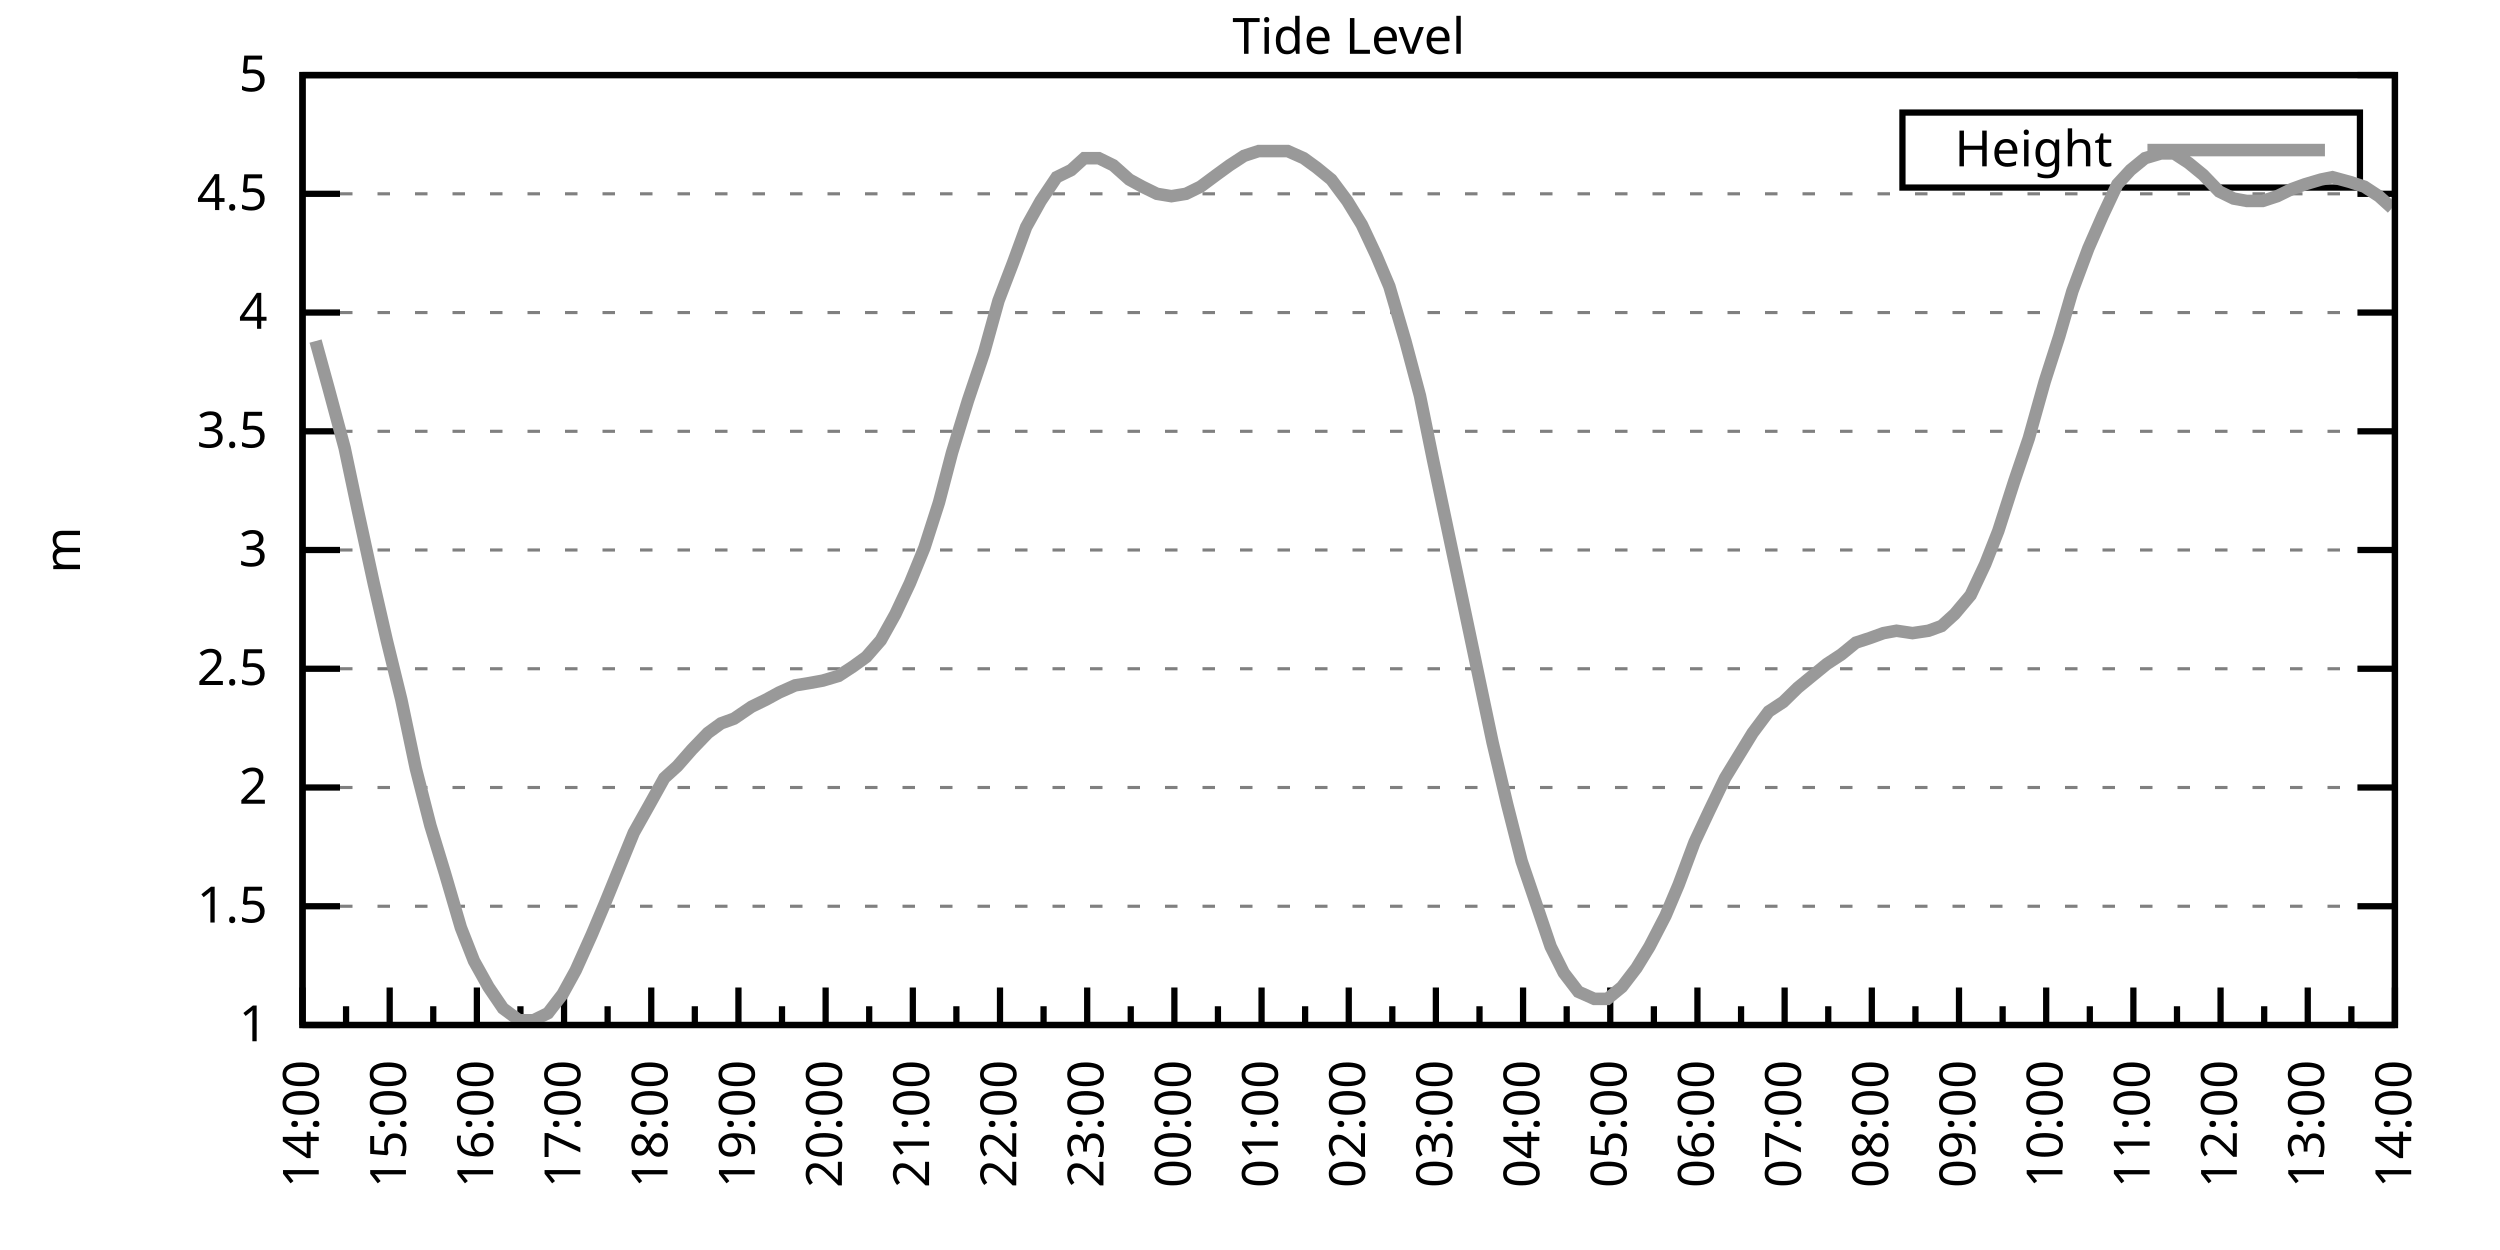
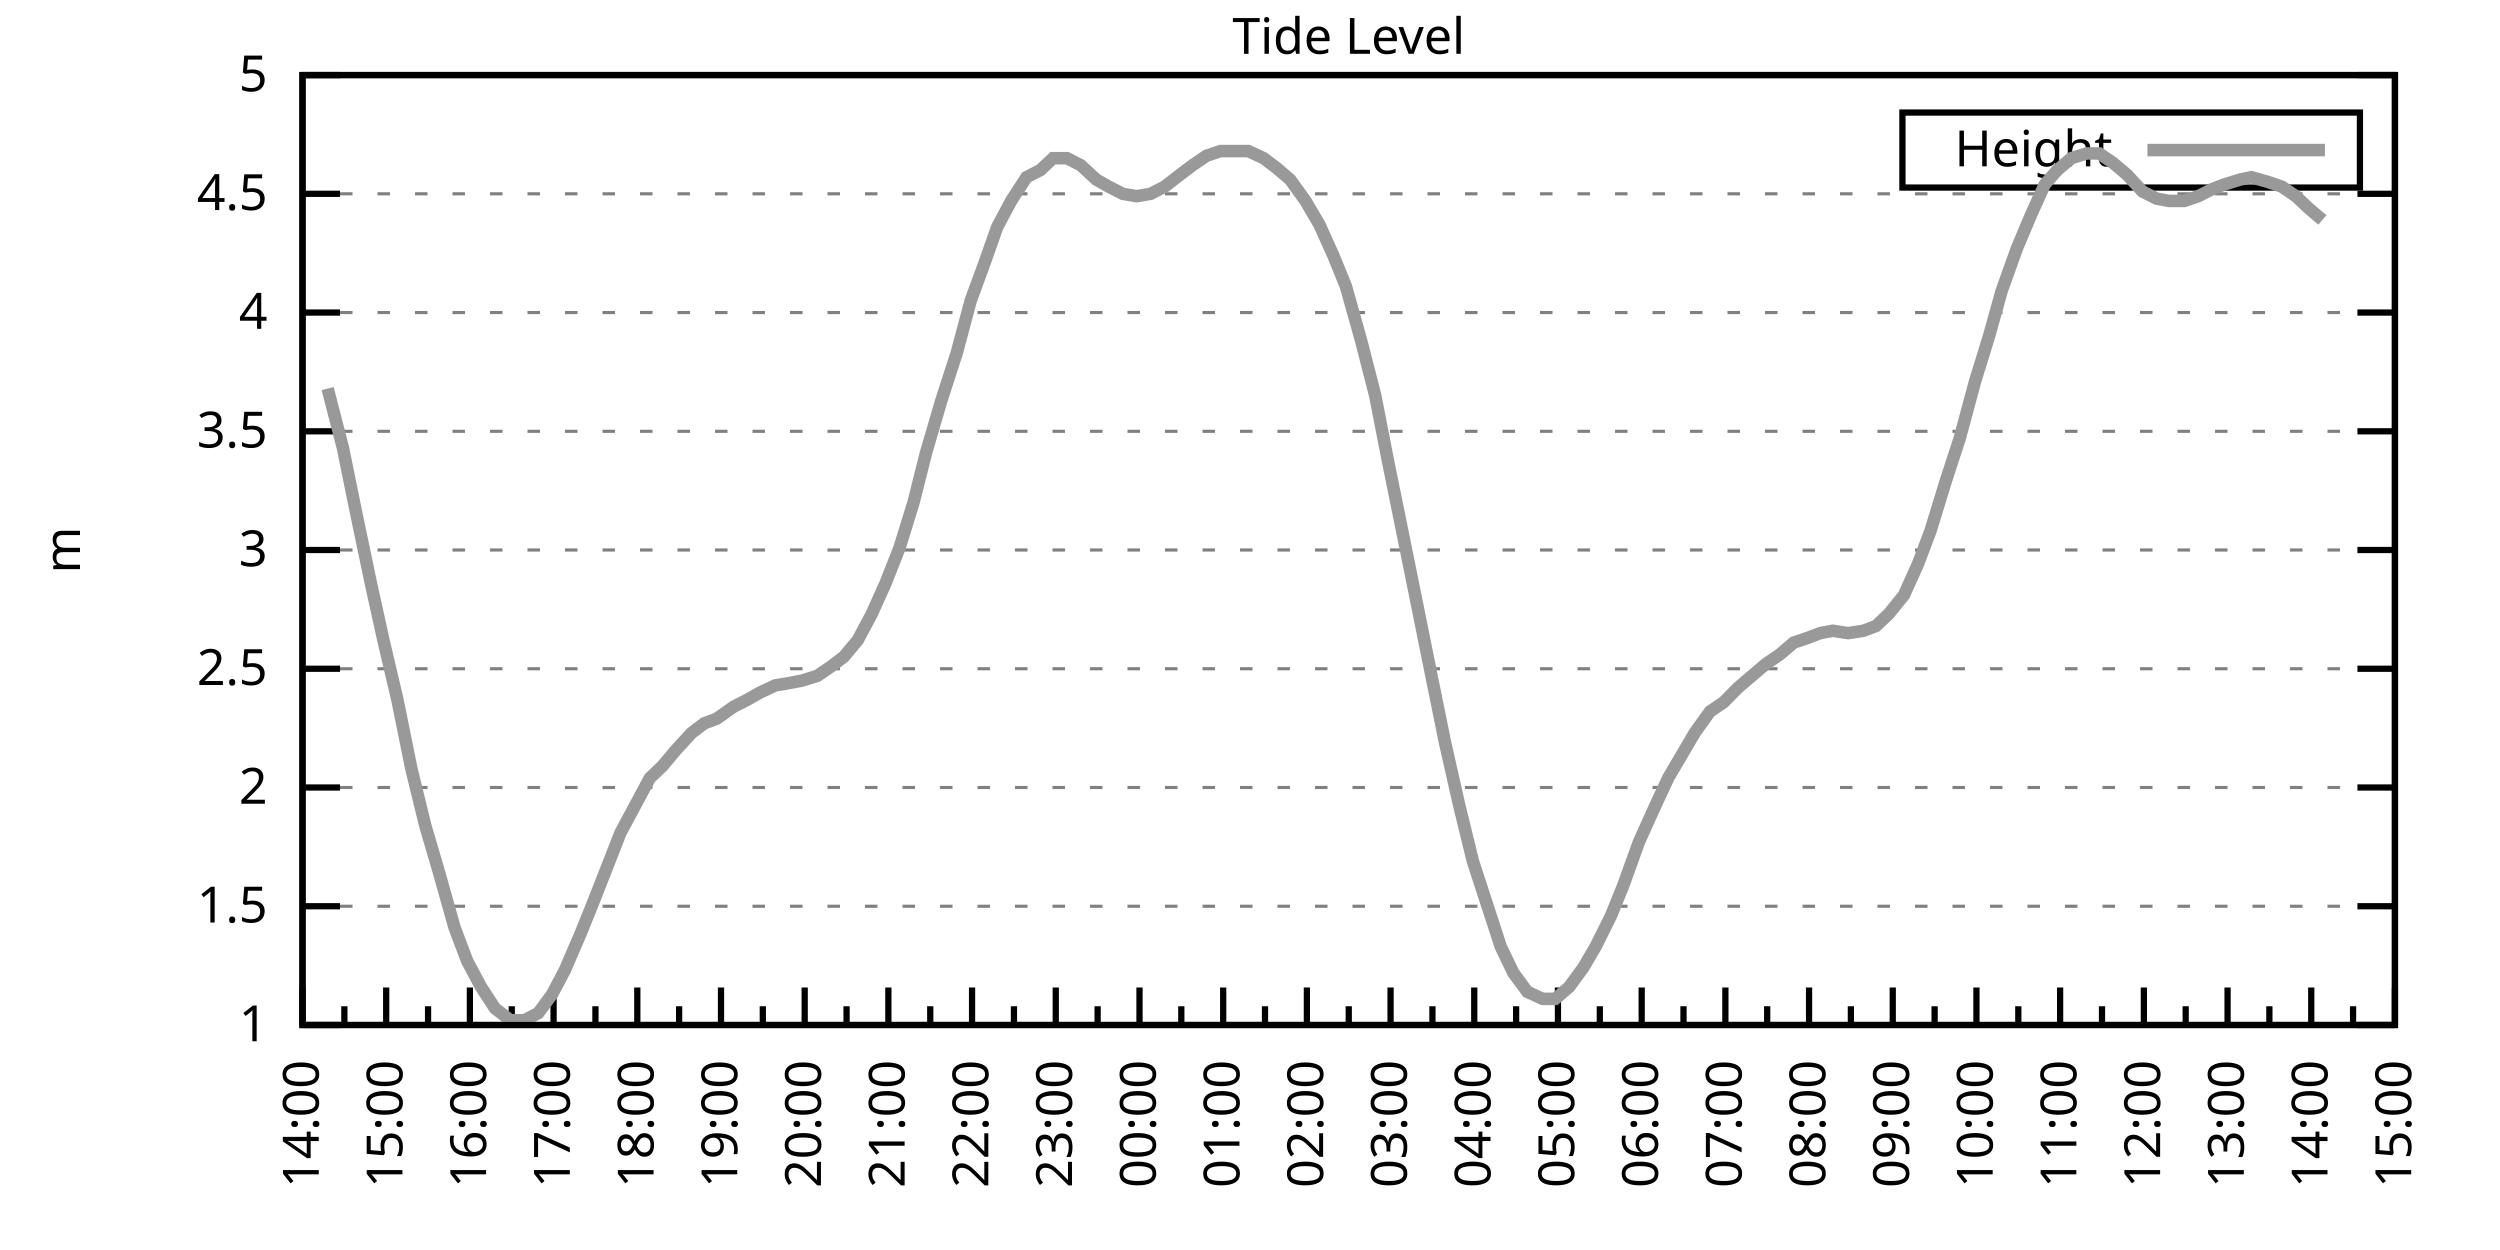
<svg xmlns="http://www.w3.org/2000/svg" xmlns:xlink="http://www.w3.org/1999/xlink" width="400" height="200" viewBox="0 0 400 200">
  <g id="gnuplot_canvas">
    <rect x="0" y="0" width="400" height="200" fill="none" />
    <defs>
      <circle id="gpDot" r="0.5" stroke-width="0.5" stroke="currentColor" />
      <path id="gpPt0" stroke-width="0.333" stroke="currentColor" d="M-1,0 h2 M0,-1 v2" />
      <path id="gpPt1" stroke-width="0.333" stroke="currentColor" d="M-1,-1 L1,1 M1,-1 L-1,1" />
      <path id="gpPt2" stroke-width="0.333" stroke="currentColor" d="M-1,0 L1,0 M0,-1 L0,1 M-1,-1 L1,1 M-1,1 L1,-1" />
      <rect id="gpPt3" stroke-width="0.333" stroke="currentColor" x="-1" y="-1" width="2" height="2" />
      <rect id="gpPt4" stroke-width="0.333" stroke="currentColor" fill="currentColor" x="-1" y="-1" width="2" height="2" />
      <circle id="gpPt5" stroke-width="0.333" stroke="currentColor" cx="0" cy="0" r="1" />
      <use xlink:href="#gpPt5" id="gpPt6" fill="currentColor" stroke="none" />
      <path id="gpPt7" stroke-width="0.333" stroke="currentColor" d="M0,-1.33 L-1.33,0.67 L1.33,0.67 z" />
      <use xlink:href="#gpPt7" id="gpPt8" fill="currentColor" stroke="none" />
      <use xlink:href="#gpPt7" id="gpPt9" stroke="currentColor" transform="rotate(180)" />
      <use xlink:href="#gpPt9" id="gpPt10" fill="currentColor" stroke="none" />
      <use xlink:href="#gpPt3" id="gpPt11" stroke="currentColor" transform="rotate(45)" />
      <use xlink:href="#gpPt11" id="gpPt12" fill="currentColor" stroke="none" />
      <path id="gpPt13" stroke-width="0.333" stroke="currentColor" d="M0,1.330 L1.265,0.411 L0.782,-1.067 L-0.782,-1.076 L-1.265,0.411 z" />
      <use xlink:href="#gpPt13" id="gpPt14" fill="currentColor" stroke="none" />
      <filter id="textbox" filterUnits="objectBoundingBox" x="0" y="0" height="1" width="1">
        <feFlood flood-color="white" flood-opacity="1" result="bgnd" />
        <feComposite in="SourceGraphic" in2="bgnd" operator="atop" />
      </filter>
      <filter id="greybox" filterUnits="objectBoundingBox" x="0" y="0" height="1" width="1">
        <feFlood flood-color="lightgrey" flood-opacity="1" result="grey" />
        <feComposite in="SourceGraphic" in2="grey" operator="atop" />
      </filter>
    </defs>
    <g fill="none" color="white" stroke="currentColor" stroke-width="1.00" stroke-linecap="butt" stroke-linejoin="miter">
</g>
    <g fill="none" color="black" stroke="currentColor" stroke-width="1.00" stroke-linecap="butt" stroke-linejoin="miter">
      <g stroke="none" shape-rendering="crispEdges">
        <polygon fill="rgb(255, 255, 255)" points="48.40,164.00 383.18,164.00 383.18,12.02 48.40,12.02 " />
      </g>
    </g>
    <g fill="none" color="black" stroke="currentColor" stroke-width="1.00" stroke-linecap="butt" stroke-linejoin="miter">
</g>
    <g fill="none" color="black" stroke="black" stroke-width="0.50" stroke-linecap="butt" stroke-linejoin="miter">
</g>
    <g fill="none" color="gray" stroke="currentColor" stroke-width="0.50" stroke-linecap="butt" stroke-linejoin="miter">
      <path stroke="gray" stroke-dasharray="2,4" class="gridline" d="M48.40,164.00 L383.19,164.00  " />
    </g>
    <g fill="none" color="gray" stroke="gray" stroke-width="1.00" stroke-linecap="butt" stroke-linejoin="miter">
</g>
    <g fill="none" color="black" stroke="currentColor" stroke-width="1.00" stroke-linecap="butt" stroke-linejoin="miter">
      <path stroke="black" d="M48.40,164.00 L54.40,164.00 M383.19,164.00 L377.19,164.00  " />
      <g transform="translate(42.80,166.60)" stroke="none" fill="black" font-family="Sans" font-size="8.00" text-anchor="end">
        <text>
          <tspan font-family="Sans"> 1</tspan>
        </text>
      </g>
    </g>
    <g fill="none" color="black" stroke="currentColor" stroke-width="1.00" stroke-linecap="butt" stroke-linejoin="miter">
</g>
    <g fill="none" color="black" stroke="black" stroke-width="0.50" stroke-linecap="butt" stroke-linejoin="miter">
</g>
    <g fill="none" color="gray" stroke="currentColor" stroke-width="0.50" stroke-linecap="butt" stroke-linejoin="miter">
      <path stroke="gray" stroke-dasharray="2,4" class="gridline" d="M48.40,145.00 L383.19,145.00  " />
    </g>
    <g fill="none" color="gray" stroke="gray" stroke-width="1.00" stroke-linecap="butt" stroke-linejoin="miter">
</g>
    <g fill="none" color="black" stroke="currentColor" stroke-width="1.00" stroke-linecap="butt" stroke-linejoin="miter">
      <path stroke="black" d="M48.40,145.00 L54.40,145.00 M383.19,145.00 L377.19,145.00  " />
      <g transform="translate(42.80,147.60)" stroke="none" fill="black" font-family="Sans" font-size="8.00" text-anchor="end">
        <text>
          <tspan font-family="Sans"> 1.5</tspan>
        </text>
      </g>
    </g>
    <g fill="none" color="black" stroke="currentColor" stroke-width="1.00" stroke-linecap="butt" stroke-linejoin="miter">
</g>
    <g fill="none" color="black" stroke="black" stroke-width="0.50" stroke-linecap="butt" stroke-linejoin="miter">
</g>
    <g fill="none" color="gray" stroke="currentColor" stroke-width="0.50" stroke-linecap="butt" stroke-linejoin="miter">
      <path stroke="gray" stroke-dasharray="2,4" class="gridline" d="M48.40,126.00 L383.19,126.00  " />
    </g>
    <g fill="none" color="gray" stroke="gray" stroke-width="1.00" stroke-linecap="butt" stroke-linejoin="miter">
</g>
    <g fill="none" color="black" stroke="currentColor" stroke-width="1.00" stroke-linecap="butt" stroke-linejoin="miter">
      <path stroke="black" d="M48.40,126.00 L54.40,126.00 M383.19,126.00 L377.19,126.00  " />
      <g transform="translate(42.80,128.60)" stroke="none" fill="black" font-family="Sans" font-size="8.00" text-anchor="end">
        <text>
          <tspan font-family="Sans"> 2</tspan>
        </text>
      </g>
    </g>
    <g fill="none" color="black" stroke="currentColor" stroke-width="1.00" stroke-linecap="butt" stroke-linejoin="miter">
</g>
    <g fill="none" color="black" stroke="black" stroke-width="0.50" stroke-linecap="butt" stroke-linejoin="miter">
</g>
    <g fill="none" color="gray" stroke="currentColor" stroke-width="0.50" stroke-linecap="butt" stroke-linejoin="miter">
      <path stroke="gray" stroke-dasharray="2,4" class="gridline" d="M48.40,107.00 L383.19,107.00  " />
    </g>
    <g fill="none" color="gray" stroke="gray" stroke-width="1.00" stroke-linecap="butt" stroke-linejoin="miter">
</g>
    <g fill="none" color="black" stroke="currentColor" stroke-width="1.00" stroke-linecap="butt" stroke-linejoin="miter">
      <path stroke="black" d="M48.40,107.00 L54.40,107.00 M383.19,107.00 L377.19,107.00  " />
      <g transform="translate(42.80,109.60)" stroke="none" fill="black" font-family="Sans" font-size="8.00" text-anchor="end">
        <text>
          <tspan font-family="Sans"> 2.5</tspan>
        </text>
      </g>
    </g>
    <g fill="none" color="black" stroke="currentColor" stroke-width="1.00" stroke-linecap="butt" stroke-linejoin="miter">
</g>
    <g fill="none" color="black" stroke="black" stroke-width="0.50" stroke-linecap="butt" stroke-linejoin="miter">
</g>
    <g fill="none" color="gray" stroke="currentColor" stroke-width="0.50" stroke-linecap="butt" stroke-linejoin="miter">
      <path stroke="gray" stroke-dasharray="2,4" class="gridline" d="M48.40,88.00 L383.19,88.00  " />
    </g>
    <g fill="none" color="gray" stroke="gray" stroke-width="1.00" stroke-linecap="butt" stroke-linejoin="miter">
</g>
    <g fill="none" color="black" stroke="currentColor" stroke-width="1.00" stroke-linecap="butt" stroke-linejoin="miter">
      <path stroke="black" d="M48.40,88.00 L54.40,88.00 M383.19,88.00 L377.19,88.00  " />
      <g transform="translate(42.80,90.60)" stroke="none" fill="black" font-family="Sans" font-size="8.00" text-anchor="end">
        <text>
          <tspan font-family="Sans"> 3</tspan>
        </text>
      </g>
    </g>
    <g fill="none" color="black" stroke="currentColor" stroke-width="1.00" stroke-linecap="butt" stroke-linejoin="miter">
</g>
    <g fill="none" color="black" stroke="black" stroke-width="0.50" stroke-linecap="butt" stroke-linejoin="miter">
</g>
    <g fill="none" color="gray" stroke="currentColor" stroke-width="0.50" stroke-linecap="butt" stroke-linejoin="miter">
      <path stroke="gray" stroke-dasharray="2,4" class="gridline" d="M48.40,69.01 L383.19,69.01  " />
    </g>
    <g fill="none" color="gray" stroke="gray" stroke-width="1.00" stroke-linecap="butt" stroke-linejoin="miter">
</g>
    <g fill="none" color="black" stroke="currentColor" stroke-width="1.00" stroke-linecap="butt" stroke-linejoin="miter">
      <path stroke="black" d="M48.40,69.01 L54.40,69.01 M383.19,69.01 L377.19,69.01  " />
      <g transform="translate(42.80,71.61)" stroke="none" fill="black" font-family="Sans" font-size="8.00" text-anchor="end">
        <text>
          <tspan font-family="Sans"> 3.5</tspan>
        </text>
      </g>
    </g>
    <g fill="none" color="black" stroke="currentColor" stroke-width="1.00" stroke-linecap="butt" stroke-linejoin="miter">
</g>
    <g fill="none" color="black" stroke="black" stroke-width="0.50" stroke-linecap="butt" stroke-linejoin="miter">
</g>
    <g fill="none" color="gray" stroke="currentColor" stroke-width="0.50" stroke-linecap="butt" stroke-linejoin="miter">
      <path stroke="gray" stroke-dasharray="2,4" class="gridline" d="M48.40,50.01 L383.19,50.01  " />
    </g>
    <g fill="none" color="gray" stroke="gray" stroke-width="1.00" stroke-linecap="butt" stroke-linejoin="miter">
</g>
    <g fill="none" color="black" stroke="currentColor" stroke-width="1.00" stroke-linecap="butt" stroke-linejoin="miter">
      <path stroke="black" d="M48.40,50.01 L54.40,50.01 M383.19,50.01 L377.19,50.01  " />
      <g transform="translate(42.80,52.61)" stroke="none" fill="black" font-family="Sans" font-size="8.00" text-anchor="end">
        <text>
          <tspan font-family="Sans"> 4</tspan>
        </text>
      </g>
    </g>
    <g fill="none" color="black" stroke="currentColor" stroke-width="1.00" stroke-linecap="butt" stroke-linejoin="miter">
</g>
    <g fill="none" color="black" stroke="black" stroke-width="0.50" stroke-linecap="butt" stroke-linejoin="miter">
</g>
    <g fill="none" color="gray" stroke="currentColor" stroke-width="0.50" stroke-linecap="butt" stroke-linejoin="miter">
      <path stroke="gray" stroke-dasharray="2,4" class="gridline" d="M48.40,31.01 L383.19,31.01  " />
    </g>
    <g fill="none" color="gray" stroke="gray" stroke-width="1.00" stroke-linecap="butt" stroke-linejoin="miter">
</g>
    <g fill="none" color="black" stroke="currentColor" stroke-width="1.00" stroke-linecap="butt" stroke-linejoin="miter">
      <path stroke="black" d="M48.40,31.01 L54.40,31.01 M383.19,31.01 L377.19,31.01  " />
      <g transform="translate(42.80,33.61)" stroke="none" fill="black" font-family="Sans" font-size="8.00" text-anchor="end">
        <text>
          <tspan font-family="Sans"> 4.5</tspan>
        </text>
      </g>
    </g>
    <g fill="none" color="black" stroke="currentColor" stroke-width="1.00" stroke-linecap="butt" stroke-linejoin="miter">
</g>
    <g fill="none" color="black" stroke="black" stroke-width="0.50" stroke-linecap="butt" stroke-linejoin="miter">
</g>
    <g fill="none" color="gray" stroke="currentColor" stroke-width="0.50" stroke-linecap="butt" stroke-linejoin="miter">
      <path stroke="gray" stroke-dasharray="2,4" class="gridline" d="M48.40,12.01 L383.19,12.01  " />
    </g>
    <g fill="none" color="gray" stroke="gray" stroke-width="1.00" stroke-linecap="butt" stroke-linejoin="miter">
</g>
    <g fill="none" color="black" stroke="currentColor" stroke-width="1.00" stroke-linecap="butt" stroke-linejoin="miter">
      <path stroke="black" d="M48.40,12.01 L54.40,12.01 M383.19,12.01 L377.19,12.01  " />
      <g transform="translate(42.80,14.61)" stroke="none" fill="black" font-family="Sans" font-size="8.00" text-anchor="end">
        <text>
          <tspan font-family="Sans"> 5</tspan>
        </text>
      </g>
    </g>
    <g fill="none" color="black" stroke="currentColor" stroke-width="1.00" stroke-linecap="butt" stroke-linejoin="miter">
      <path stroke="black" d="M48.40,164.00 L48.40,158.00  " />
      <g transform="translate(51.00,169.60) rotate(270)" stroke="none" fill="black" font-family="Sans" font-size="8.00" text-anchor="end">
        <text>
          <tspan font-family="Sans">14:00</tspan>
        </text>
      </g>
    </g>
    <g fill="none" color="black" stroke="currentColor" stroke-width="1.00" stroke-linecap="butt" stroke-linejoin="miter">
-       <path stroke="black" d="M55.37,164.00 L55.37,161.00 M62.35,164.00 L62.35,158.00  " />
-       <g transform="translate(64.95,169.60) rotate(270)" stroke="none" fill="black" font-family="Sans" font-size="8.00" text-anchor="end">
+       <path stroke="black" d="M55.10,164.00 L55.10,161.00 M61.79,164.00 L61.79,158.00  " />
+       <g transform="translate(64.39,169.60) rotate(270)" stroke="none" fill="black" font-family="Sans" font-size="8.00" text-anchor="end">
        <text>
          <tspan font-family="Sans">15:00</tspan>
        </text>
      </g>
    </g>
    <g fill="none" color="black" stroke="currentColor" stroke-width="1.00" stroke-linecap="butt" stroke-linejoin="miter">
-       <path stroke="black" d="M69.32,164.00 L69.32,161.00 M76.30,164.00 L76.30,158.00  " />
-       <g transform="translate(78.90,169.60) rotate(270)" stroke="none" fill="black" font-family="Sans" font-size="8.00" text-anchor="end">
+       <path stroke="black" d="M68.49,164.00 L68.49,161.00 M75.18,164.00 L75.18,158.00  " />
+       <g transform="translate(77.78,169.60) rotate(270)" stroke="none" fill="black" font-family="Sans" font-size="8.00" text-anchor="end">
        <text>
          <tspan font-family="Sans">16:00</tspan>
        </text>
      </g>
    </g>
    <g fill="none" color="black" stroke="currentColor" stroke-width="1.00" stroke-linecap="butt" stroke-linejoin="miter">
-       <path stroke="black" d="M83.27,164.00 L83.27,161.00 M90.25,164.00 L90.25,158.00  " />
-       <g transform="translate(92.85,169.60) rotate(270)" stroke="none" fill="black" font-family="Sans" font-size="8.00" text-anchor="end">
+       <path stroke="black" d="M81.88,164.00 L81.88,161.00 M88.57,164.00 L88.57,158.00  " />
+       <g transform="translate(91.17,169.60) rotate(270)" stroke="none" fill="black" font-family="Sans" font-size="8.00" text-anchor="end">
        <text>
          <tspan font-family="Sans">17:00</tspan>
        </text>
      </g>
    </g>
    <g fill="none" color="black" stroke="currentColor" stroke-width="1.00" stroke-linecap="butt" stroke-linejoin="miter">
-       <path stroke="black" d="M97.22,164.00 L97.22,161.00 M104.20,164.00 L104.20,158.00  " />
-       <g transform="translate(106.80,169.60) rotate(270)" stroke="none" fill="black" font-family="Sans" font-size="8.00" text-anchor="end">
+       <path stroke="black" d="M95.27,164.00 L95.27,161.00 M101.97,164.00 L101.97,158.00  " />
+       <g transform="translate(104.57,169.60) rotate(270)" stroke="none" fill="black" font-family="Sans" font-size="8.00" text-anchor="end">
        <text>
          <tspan font-family="Sans">18:00</tspan>
        </text>
      </g>
    </g>
    <g fill="none" color="black" stroke="currentColor" stroke-width="1.00" stroke-linecap="butt" stroke-linejoin="miter">
-       <path stroke="black" d="M111.17,164.00 L111.17,161.00 M118.15,164.00 L118.15,158.00  " />
-       <g transform="translate(120.75,169.60) rotate(270)" stroke="none" fill="black" font-family="Sans" font-size="8.00" text-anchor="end">
+       <path stroke="black" d="M108.66,164.00 L108.66,161.00 M115.36,164.00 L115.36,158.00  " />
+       <g transform="translate(117.96,169.60) rotate(270)" stroke="none" fill="black" font-family="Sans" font-size="8.00" text-anchor="end">
        <text>
          <tspan font-family="Sans">19:00</tspan>
        </text>
      </g>
    </g>
    <g fill="none" color="black" stroke="currentColor" stroke-width="1.00" stroke-linecap="butt" stroke-linejoin="miter">
-       <path stroke="black" d="M125.12,164.00 L125.12,161.00 M132.10,164.00 L132.10,158.00  " />
-       <g transform="translate(134.70,169.60) rotate(270)" stroke="none" fill="black" font-family="Sans" font-size="8.00" text-anchor="end">
+       <path stroke="black" d="M122.05,164.00 L122.05,161.00 M128.75,164.00 L128.75,158.00  " />
+       <g transform="translate(131.35,169.60) rotate(270)" stroke="none" fill="black" font-family="Sans" font-size="8.00" text-anchor="end">
        <text>
          <tspan font-family="Sans">20:00</tspan>
        </text>
      </g>
    </g>
    <g fill="none" color="black" stroke="currentColor" stroke-width="1.00" stroke-linecap="butt" stroke-linejoin="miter">
-       <path stroke="black" d="M139.07,164.00 L139.07,161.00 M146.05,164.00 L146.05,158.00  " />
-       <g transform="translate(148.65,169.60) rotate(270)" stroke="none" fill="black" font-family="Sans" font-size="8.00" text-anchor="end">
+       <path stroke="black" d="M135.45,164.00 L135.45,161.00 M142.14,164.00 L142.14,158.00  " />
+       <g transform="translate(144.74,169.60) rotate(270)" stroke="none" fill="black" font-family="Sans" font-size="8.00" text-anchor="end">
        <text>
          <tspan font-family="Sans">21:00</tspan>
        </text>
      </g>
    </g>
    <g fill="none" color="black" stroke="currentColor" stroke-width="1.00" stroke-linecap="butt" stroke-linejoin="miter">
-       <path stroke="black" d="M153.02,164.00 L153.02,161.00 M160.00,164.00 L160.00,158.00  " />
-       <g transform="translate(162.60,169.60) rotate(270)" stroke="none" fill="black" font-family="Sans" font-size="8.00" text-anchor="end">
+       <path stroke="black" d="M148.84,164.00 L148.84,161.00 M155.53,164.00 L155.53,158.00  " />
+       <g transform="translate(158.13,169.60) rotate(270)" stroke="none" fill="black" font-family="Sans" font-size="8.00" text-anchor="end">
        <text>
          <tspan font-family="Sans">22:00</tspan>
        </text>
      </g>
    </g>
    <g fill="none" color="black" stroke="currentColor" stroke-width="1.00" stroke-linecap="butt" stroke-linejoin="miter">
-       <path stroke="black" d="M166.97,164.00 L166.97,161.00 M173.95,164.00 L173.95,158.00  " />
-       <g transform="translate(176.55,169.60) rotate(270)" stroke="none" fill="black" font-family="Sans" font-size="8.00" text-anchor="end">
+       <path stroke="black" d="M162.23,164.00 L162.23,161.00 M168.92,164.00 L168.92,158.00  " />
+       <g transform="translate(171.52,169.60) rotate(270)" stroke="none" fill="black" font-family="Sans" font-size="8.00" text-anchor="end">
        <text>
          <tspan font-family="Sans">23:00</tspan>
        </text>
      </g>
    </g>
    <g fill="none" color="black" stroke="currentColor" stroke-width="1.00" stroke-linecap="butt" stroke-linejoin="miter">
-       <path stroke="black" d="M180.92,164.00 L180.92,161.00 M187.90,164.00 L187.90,158.00  " />
-       <g transform="translate(190.50,169.60) rotate(270)" stroke="none" fill="black" font-family="Sans" font-size="8.00" text-anchor="end">
+       <path stroke="black" d="M175.62,164.00 L175.62,161.00 M182.32,164.00 L182.32,158.00  " />
+       <g transform="translate(184.92,169.60) rotate(270)" stroke="none" fill="black" font-family="Sans" font-size="8.00" text-anchor="end">
        <text>
          <tspan font-family="Sans">00:00</tspan>
        </text>
      </g>
    </g>
    <g fill="none" color="black" stroke="currentColor" stroke-width="1.00" stroke-linecap="butt" stroke-linejoin="miter">
-       <path stroke="black" d="M194.87,164.00 L194.87,161.00 M201.85,164.00 L201.85,158.00  " />
-       <g transform="translate(204.45,169.60) rotate(270)" stroke="none" fill="black" font-family="Sans" font-size="8.00" text-anchor="end">
+       <path stroke="black" d="M189.01,164.00 L189.01,161.00 M195.71,164.00 L195.71,158.00  " />
+       <g transform="translate(198.31,169.60) rotate(270)" stroke="none" fill="black" font-family="Sans" font-size="8.00" text-anchor="end">
        <text>
          <tspan font-family="Sans">01:00</tspan>
        </text>
      </g>
    </g>
    <g fill="none" color="black" stroke="currentColor" stroke-width="1.00" stroke-linecap="butt" stroke-linejoin="miter">
-       <path stroke="black" d="M208.82,164.00 L208.82,161.00 M215.80,164.00 L215.80,158.00  " />
-       <g transform="translate(218.40,169.60) rotate(270)" stroke="none" fill="black" font-family="Sans" font-size="8.00" text-anchor="end">
+       <path stroke="black" d="M202.40,164.00 L202.40,161.00 M209.10,164.00 L209.10,158.00  " />
+       <g transform="translate(211.70,169.60) rotate(270)" stroke="none" fill="black" font-family="Sans" font-size="8.00" text-anchor="end">
        <text>
          <tspan font-family="Sans">02:00</tspan>
        </text>
      </g>
    </g>
    <g fill="none" color="black" stroke="currentColor" stroke-width="1.00" stroke-linecap="butt" stroke-linejoin="miter">
-       <path stroke="black" d="M222.77,164.00 L222.77,161.00 M229.74,164.00 L229.74,158.00  " />
-       <g transform="translate(232.34,169.60) rotate(270)" stroke="none" fill="black" font-family="Sans" font-size="8.00" text-anchor="end">
+       <path stroke="black" d="M215.80,164.00 L215.80,161.00 M222.49,164.00 L222.49,158.00  " />
+       <g transform="translate(225.09,169.60) rotate(270)" stroke="none" fill="black" font-family="Sans" font-size="8.00" text-anchor="end">
        <text>
          <tspan font-family="Sans">03:00</tspan>
        </text>
      </g>
    </g>
    <g fill="none" color="black" stroke="currentColor" stroke-width="1.00" stroke-linecap="butt" stroke-linejoin="miter">
-       <path stroke="black" d="M236.72,164.00 L236.72,161.00 M243.69,164.00 L243.69,158.00  " />
-       <g transform="translate(246.29,169.60) rotate(270)" stroke="none" fill="black" font-family="Sans" font-size="8.00" text-anchor="end">
+       <path stroke="black" d="M229.19,164.00 L229.19,161.00 M235.88,164.00 L235.88,158.00  " />
+       <g transform="translate(238.48,169.60) rotate(270)" stroke="none" fill="black" font-family="Sans" font-size="8.00" text-anchor="end">
        <text>
          <tspan font-family="Sans">04:00</tspan>
        </text>
      </g>
    </g>
    <g fill="none" color="black" stroke="currentColor" stroke-width="1.00" stroke-linecap="butt" stroke-linejoin="miter">
-       <path stroke="black" d="M250.67,164.00 L250.67,161.00 M257.64,164.00 L257.64,158.00  " />
-       <g transform="translate(260.24,169.60) rotate(270)" stroke="none" fill="black" font-family="Sans" font-size="8.00" text-anchor="end">
+       <path stroke="black" d="M242.58,164.00 L242.58,161.00 M249.27,164.00 L249.27,158.00  " />
+       <g transform="translate(251.87,169.60) rotate(270)" stroke="none" fill="black" font-family="Sans" font-size="8.00" text-anchor="end">
        <text>
          <tspan font-family="Sans">05:00</tspan>
        </text>
      </g>
    </g>
    <g fill="none" color="black" stroke="currentColor" stroke-width="1.00" stroke-linecap="butt" stroke-linejoin="miter">
-       <path stroke="black" d="M264.62,164.00 L264.62,161.00 M271.59,164.00 L271.59,158.00  " />
-       <g transform="translate(274.19,169.60) rotate(270)" stroke="none" fill="black" font-family="Sans" font-size="8.00" text-anchor="end">
+       <path stroke="black" d="M255.97,164.00 L255.97,161.00 M262.67,164.00 L262.67,158.00  " />
+       <g transform="translate(265.27,169.60) rotate(270)" stroke="none" fill="black" font-family="Sans" font-size="8.00" text-anchor="end">
        <text>
          <tspan font-family="Sans">06:00</tspan>
        </text>
      </g>
    </g>
    <g fill="none" color="black" stroke="currentColor" stroke-width="1.00" stroke-linecap="butt" stroke-linejoin="miter">
-       <path stroke="black" d="M278.57,164.00 L278.57,161.00 M285.54,164.00 L285.54,158.00  " />
-       <g transform="translate(288.14,169.60) rotate(270)" stroke="none" fill="black" font-family="Sans" font-size="8.00" text-anchor="end">
+       <path stroke="black" d="M269.36,164.00 L269.36,161.00 M276.06,164.00 L276.06,158.00  " />
+       <g transform="translate(278.66,169.60) rotate(270)" stroke="none" fill="black" font-family="Sans" font-size="8.00" text-anchor="end">
        <text>
          <tspan font-family="Sans">07:00</tspan>
        </text>
      </g>
    </g>
    <g fill="none" color="black" stroke="currentColor" stroke-width="1.00" stroke-linecap="butt" stroke-linejoin="miter">
-       <path stroke="black" d="M292.52,164.00 L292.52,161.00 M299.49,164.00 L299.49,158.00  " />
-       <g transform="translate(302.09,169.60) rotate(270)" stroke="none" fill="black" font-family="Sans" font-size="8.00" text-anchor="end">
+       <path stroke="black" d="M282.75,164.00 L282.75,161.00 M289.45,164.00 L289.45,158.00  " />
+       <g transform="translate(292.05,169.60) rotate(270)" stroke="none" fill="black" font-family="Sans" font-size="8.00" text-anchor="end">
        <text>
          <tspan font-family="Sans">08:00</tspan>
        </text>
      </g>
    </g>
    <g fill="none" color="black" stroke="currentColor" stroke-width="1.00" stroke-linecap="butt" stroke-linejoin="miter">
-       <path stroke="black" d="M306.47,164.00 L306.47,161.00 M313.44,164.00 L313.44,158.00  " />
-       <g transform="translate(316.04,169.60) rotate(270)" stroke="none" fill="black" font-family="Sans" font-size="8.00" text-anchor="end">
+       <path stroke="black" d="M296.14,164.00 L296.14,161.00 M302.84,164.00 L302.84,158.00  " />
+       <g transform="translate(305.44,169.60) rotate(270)" stroke="none" fill="black" font-family="Sans" font-size="8.00" text-anchor="end">
        <text>
          <tspan font-family="Sans">09:00</tspan>
        </text>
      </g>
    </g>
    <g fill="none" color="black" stroke="currentColor" stroke-width="1.00" stroke-linecap="butt" stroke-linejoin="miter">
-       <path stroke="black" d="M320.42,164.00 L320.42,161.00 M327.39,164.00 L327.39,158.00  " />
-       <g transform="translate(329.99,169.60) rotate(270)" stroke="none" fill="black" font-family="Sans" font-size="8.00" text-anchor="end">
+       <path stroke="black" d="M309.54,164.00 L309.54,161.00 M316.23,164.00 L316.23,158.00  " />
+       <g transform="translate(318.83,169.60) rotate(270)" stroke="none" fill="black" font-family="Sans" font-size="8.00" text-anchor="end">
        <text>
          <tspan font-family="Sans">10:00</tspan>
        </text>
      </g>
    </g>
    <g fill="none" color="black" stroke="currentColor" stroke-width="1.00" stroke-linecap="butt" stroke-linejoin="miter">
-       <path stroke="black" d="M334.37,164.00 L334.37,161.00 M341.34,164.00 L341.34,158.00  " />
-       <g transform="translate(343.94,169.60) rotate(270)" stroke="none" fill="black" font-family="Sans" font-size="8.00" text-anchor="end">
+       <path stroke="black" d="M322.93,164.00 L322.93,161.00 M329.62,164.00 L329.62,158.00  " />
+       <g transform="translate(332.22,169.60) rotate(270)" stroke="none" fill="black" font-family="Sans" font-size="8.00" text-anchor="end">
        <text>
          <tspan font-family="Sans">11:00</tspan>
        </text>
      </g>
    </g>
    <g fill="none" color="black" stroke="currentColor" stroke-width="1.00" stroke-linecap="butt" stroke-linejoin="miter">
-       <path stroke="black" d="M348.32,164.00 L348.32,161.00 M355.29,164.00 L355.29,158.00  " />
-       <g transform="translate(357.89,169.60) rotate(270)" stroke="none" fill="black" font-family="Sans" font-size="8.00" text-anchor="end">
+       <path stroke="black" d="M336.32,164.00 L336.32,161.00 M343.02,164.00 L343.02,158.00  " />
+       <g transform="translate(345.62,169.60) rotate(270)" stroke="none" fill="black" font-family="Sans" font-size="8.00" text-anchor="end">
        <text>
          <tspan font-family="Sans">12:00</tspan>
        </text>
      </g>
    </g>
    <g fill="none" color="black" stroke="currentColor" stroke-width="1.00" stroke-linecap="butt" stroke-linejoin="miter">
-       <path stroke="black" d="M362.27,164.00 L362.27,161.00 M369.24,164.00 L369.24,158.00  " />
-       <g transform="translate(371.84,169.60) rotate(270)" stroke="none" fill="black" font-family="Sans" font-size="8.00" text-anchor="end">
+       <path stroke="black" d="M349.71,164.00 L349.71,161.00 M356.41,164.00 L356.41,158.00  " />
+       <g transform="translate(359.01,169.60) rotate(270)" stroke="none" fill="black" font-family="Sans" font-size="8.00" text-anchor="end">
        <text>
          <tspan font-family="Sans">13:00</tspan>
        </text>
      </g>
    </g>
    <g fill="none" color="black" stroke="currentColor" stroke-width="1.00" stroke-linecap="butt" stroke-linejoin="miter">
-       <path stroke="black" d="M376.22,164.00 L376.22,161.00 M383.19,164.00 L383.19,158.00  " />
+       <path stroke="black" d="M363.10,164.00 L363.10,161.00 M369.80,164.00 L369.80,158.00  " />
+       <g transform="translate(372.40,169.60) rotate(270)" stroke="none" fill="black" font-family="Sans" font-size="8.00" text-anchor="end">
+         <text>
+           <tspan font-family="Sans">14:00</tspan>
+         </text>
+       </g>
+     </g>
+     <g fill="none" color="black" stroke="currentColor" stroke-width="1.00" stroke-linecap="butt" stroke-linejoin="miter">
+       <path stroke="black" d="M376.49,164.00 L376.49,161.00 M383.19,164.00 L383.19,158.00  " />
      <g transform="translate(385.79,169.60) rotate(270)" stroke="none" fill="black" font-family="Sans" font-size="8.00" text-anchor="end">
        <text>
-           <tspan font-family="Sans">14:00</tspan>
+           <tspan font-family="Sans">15:00</tspan>
        </text>
      </g>
    </g>
    <g fill="none" color="black" stroke="currentColor" stroke-width="1.00" stroke-linecap="butt" stroke-linejoin="miter">
</g>
    <g fill="none" color="black" stroke="currentColor" stroke-width="1.00" stroke-linecap="butt" stroke-linejoin="miter">
      <path stroke="black" d="M48.40,12.01 L48.40,164.00 L383.19,164.00 L383.19,12.01 L48.40,12.01 Z  " />
    </g>
    <g fill="none" color="black" stroke="currentColor" stroke-width="1.00" stroke-linecap="butt" stroke-linejoin="miter">
      <g transform="translate(12.80,88.01) rotate(270)" stroke="none" fill="black" font-family="Sans" font-size="8.00" text-anchor="middle">
        <text>
          <tspan font-family="Sans">m</tspan>
        </text>
      </g>
    </g>
    <g fill="none" color="black" stroke="currentColor" stroke-width="1.00" stroke-linecap="butt" stroke-linejoin="miter">
</g>
    <g fill="none" color="black" stroke="currentColor" stroke-width="1.00" stroke-linecap="butt" stroke-linejoin="miter">
      <path stroke="black" d="M304.39,30.01 L304.39,18.01 L377.59,18.01 L377.59,30.01 L304.39,30.01 Z  " />
    </g>
    <g id="Tide_level_plot_1">
      <g fill="none" color="white" stroke="black" stroke-width="2.00" stroke-linecap="butt" stroke-linejoin="miter">
</g>
      <g fill="none" color="black" stroke="currentColor" stroke-width="2.00" stroke-linecap="butt" stroke-linejoin="miter">
        <g transform="translate(337.99,26.61)" stroke="none" fill="black" font-family="Sans" font-size="8.00" text-anchor="end">
          <text>
            <tspan font-family="Sans">Height</tspan>
          </text>
        </g>
      </g>
      <g fill="none" color="black" stroke="currentColor" stroke-width="2.00" stroke-linecap="butt" stroke-linejoin="miter">
-         <path stroke="rgb(153, 153, 153)" d="M343.59,24.01 L371.99,24.01 M50.49,54.57 L52.58,62.17 L55.14,71.67 L57.23,81.55 L59.79,93.32 L61.88,102.44   L64.21,111.94 L66.53,122.96 L68.86,132.08 L71.18,139.68 L73.74,148.42 L75.83,153.74 L78.16,157.92 L80.48,161.34   L83.04,163.24 L85.37,163.24 L87.69,162.10 L90.02,159.06 L92.11,155.26 L94.67,149.56 L96.76,144.62 L99.08,138.92   L101.41,133.22 L103.97,128.66 L106.29,124.48 L108.38,122.58 L110.71,119.92 L113.27,117.26 L115.36,115.74 L117.45,114.98   L120.24,113.08 L122.57,111.94 L124.66,110.80 L127.22,109.66 L129.54,109.28 L131.63,108.90 L134.19,108.14 L136.51,106.62   L138.61,105.10 L140.93,102.44 L143.26,98.26 L145.58,93.32 L147.91,87.63 L150.23,80.41 L152.32,72.43 L154.88,64.07   L157.44,56.47 L159.76,48.11 L162.09,42.03 L164.18,36.33 L166.51,32.15 L169.06,28.35 L171.39,27.21 L173.48,25.31   L175.81,25.31 L178.13,26.45 L180.69,28.73 L182.78,29.87 L185.11,31.01 L187.43,31.39 L189.76,31.01 L192.08,29.87   L194.64,27.97 L196.73,26.45 L199.06,24.93 L201.38,24.17 L203.71,24.17 L206.03,24.17 L208.59,25.31 L210.68,26.83   L213.01,28.73 L215.56,32.15 L217.89,35.95 L220.21,40.89 L222.30,45.83 L224.86,54.57 L227.19,63.31 L229.28,73.57   L231.60,84.59 L233.93,95.60 L236.49,107.76 L238.81,118.78 L241.14,128.66 L243.46,137.78 L245.79,144.62 L248.11,151.46   L250.20,155.64 L252.53,158.68 L255.09,159.82 L257.18,159.82 L259.50,157.92 L261.83,154.88 L263.92,151.46 L266.48,146.52   L268.57,141.58 L271.13,134.74 L273.45,129.80 L276.01,124.48 L278.10,121.06 L280.43,117.26 L282.99,113.84 L285.31,112.32   L287.64,110.04 L289.96,108.14 L292.29,106.24 L294.61,104.72 L296.94,102.82 L299.26,102.06 L301.35,101.30 L303.44,100.92   L306.00,101.30 L308.56,100.92 L310.65,100.16 L312.74,98.26 L315.30,95.22 L317.63,90.28 L319.72,84.97 L322.28,76.99   L324.60,70.15 L327.16,61.03 L329.48,53.81 L331.58,46.59 L334.13,39.75 L336.46,34.43 L338.78,29.49 L340.88,27.21   L343.20,25.31 L345.76,24.55 L347.85,24.55 L350.18,26.07 L352.50,27.97 L355.06,30.63 L357.38,31.77 L359.48,32.15   L362.03,32.15 L364.36,31.39 L366.68,30.25 L368.78,29.49 L371.33,28.73 L373.19,28.35 L375.98,29.11 L378.31,29.87   L380.63,31.39 L382.73,33.29  " />
+         <path stroke="rgb(153, 153, 153)" d="M343.59,24.01 L371.99,24.01 M52.42,62.17 L54.87,71.67 L56.88,81.55 L59.34,93.32 L61.35,102.44 L63.58,111.94   L65.81,122.96 L68.04,132.08 L70.27,139.68 L72.73,148.42 L74.74,153.74 L76.97,157.92 L79.20,161.34 L81.66,163.24   L83.89,163.24 L86.12,162.10 L88.35,159.06 L90.36,155.26 L92.82,149.56 L94.82,144.62 L97.06,138.92 L99.29,133.22   L101.74,128.66 L103.98,124.48 L105.98,122.58 L108.22,119.92 L110.67,117.26 L112.68,115.74 L114.69,114.98 L117.37,113.08   L119.60,111.94 L121.61,110.80 L124.06,109.66 L126.29,109.28 L128.30,108.90 L130.76,108.14 L132.99,106.62 L135.00,105.10   L137.23,102.44 L139.46,98.26 L141.69,93.32 L143.93,87.63 L146.16,80.41 L148.17,72.43 L150.62,64.07 L153.08,56.47   L155.31,48.11 L157.54,42.03 L159.55,36.33 L161.78,32.15 L164.24,28.35 L166.47,27.21 L168.48,25.31 L170.71,25.31   L172.94,26.45 L175.40,28.73 L177.41,29.87 L179.64,31.01 L181.87,31.39 L184.10,31.01 L186.33,29.87 L188.79,27.97   L190.80,26.45 L193.03,24.93 L195.26,24.17 L197.49,24.17 L199.73,24.17 L202.18,25.31 L204.19,26.83 L206.42,28.73   L208.88,32.15 L211.11,35.95 L213.34,40.89 L215.35,45.83 L217.80,54.57 L220.04,63.31 L222.04,73.57 L224.28,84.59   L226.51,95.60 L228.96,107.76 L231.20,118.78 L233.43,128.66 L235.66,137.78 L237.89,144.62 L240.12,151.46 L242.13,155.64   L244.36,158.68 L246.82,159.82 L248.83,159.82 L251.06,157.92 L253.29,154.88 L255.30,151.46 L257.76,146.52 L259.76,141.58   L262.22,134.74 L264.45,129.80 L266.91,124.48 L268.92,121.06 L271.15,117.26 L273.60,113.84 L275.83,112.32 L278.07,110.04   L280.30,108.14 L282.53,106.24 L284.76,104.72 L286.99,102.82 L289.23,102.06 L291.23,101.30 L293.24,100.92 L295.70,101.30   L298.15,100.92 L300.16,100.16 L302.17,98.26 L304.63,95.22 L306.86,90.28 L308.87,84.97 L311.32,76.99 L313.55,70.15   L316.01,61.03 L318.24,53.81 L320.25,46.59 L322.70,39.75 L324.94,34.43 L327.17,29.49 L329.18,27.21 L331.41,25.31   L333.86,24.55 L335.87,24.55 L338.10,26.07 L340.34,27.97 L342.79,30.63 L345.02,31.77 L347.03,32.15 L349.49,32.15   L351.72,31.39 L353.95,30.25 L355.96,29.49 L358.42,28.73 L360.20,28.35 L362.88,29.11 L365.11,29.87 L367.34,31.39   L369.35,33.29 L371.58,35.19  " />
      </g>
    </g>
    <g fill="none" color="black" stroke="currentColor" stroke-width="2.00" stroke-linecap="butt" stroke-linejoin="miter">
</g>
    <g fill="none" color="black" stroke="black" stroke-width="1.00" stroke-linecap="butt" stroke-linejoin="miter">
</g>
    <g fill="none" color="black" stroke="currentColor" stroke-width="1.00" stroke-linecap="butt" stroke-linejoin="miter">
      <path stroke="black" d="M48.40,12.01 L48.40,164.00 L383.19,164.00 L383.19,12.01 L48.40,12.01 Z  " />
    </g>
    <g fill="none" color="black" stroke="currentColor" stroke-width="1.00" stroke-linecap="butt" stroke-linejoin="miter">
      <g transform="translate(215.79,8.61)" stroke="none" fill="black" font-family="Sans" font-size="8.00" text-anchor="middle">
        <text>
          <tspan font-family="Sans">Tide Level</tspan>
        </text>
      </g>
    </g>
    <g fill="none" color="black" stroke="currentColor" stroke-width="1.00" stroke-linecap="butt" stroke-linejoin="miter">
</g>
  </g>
</svg>
